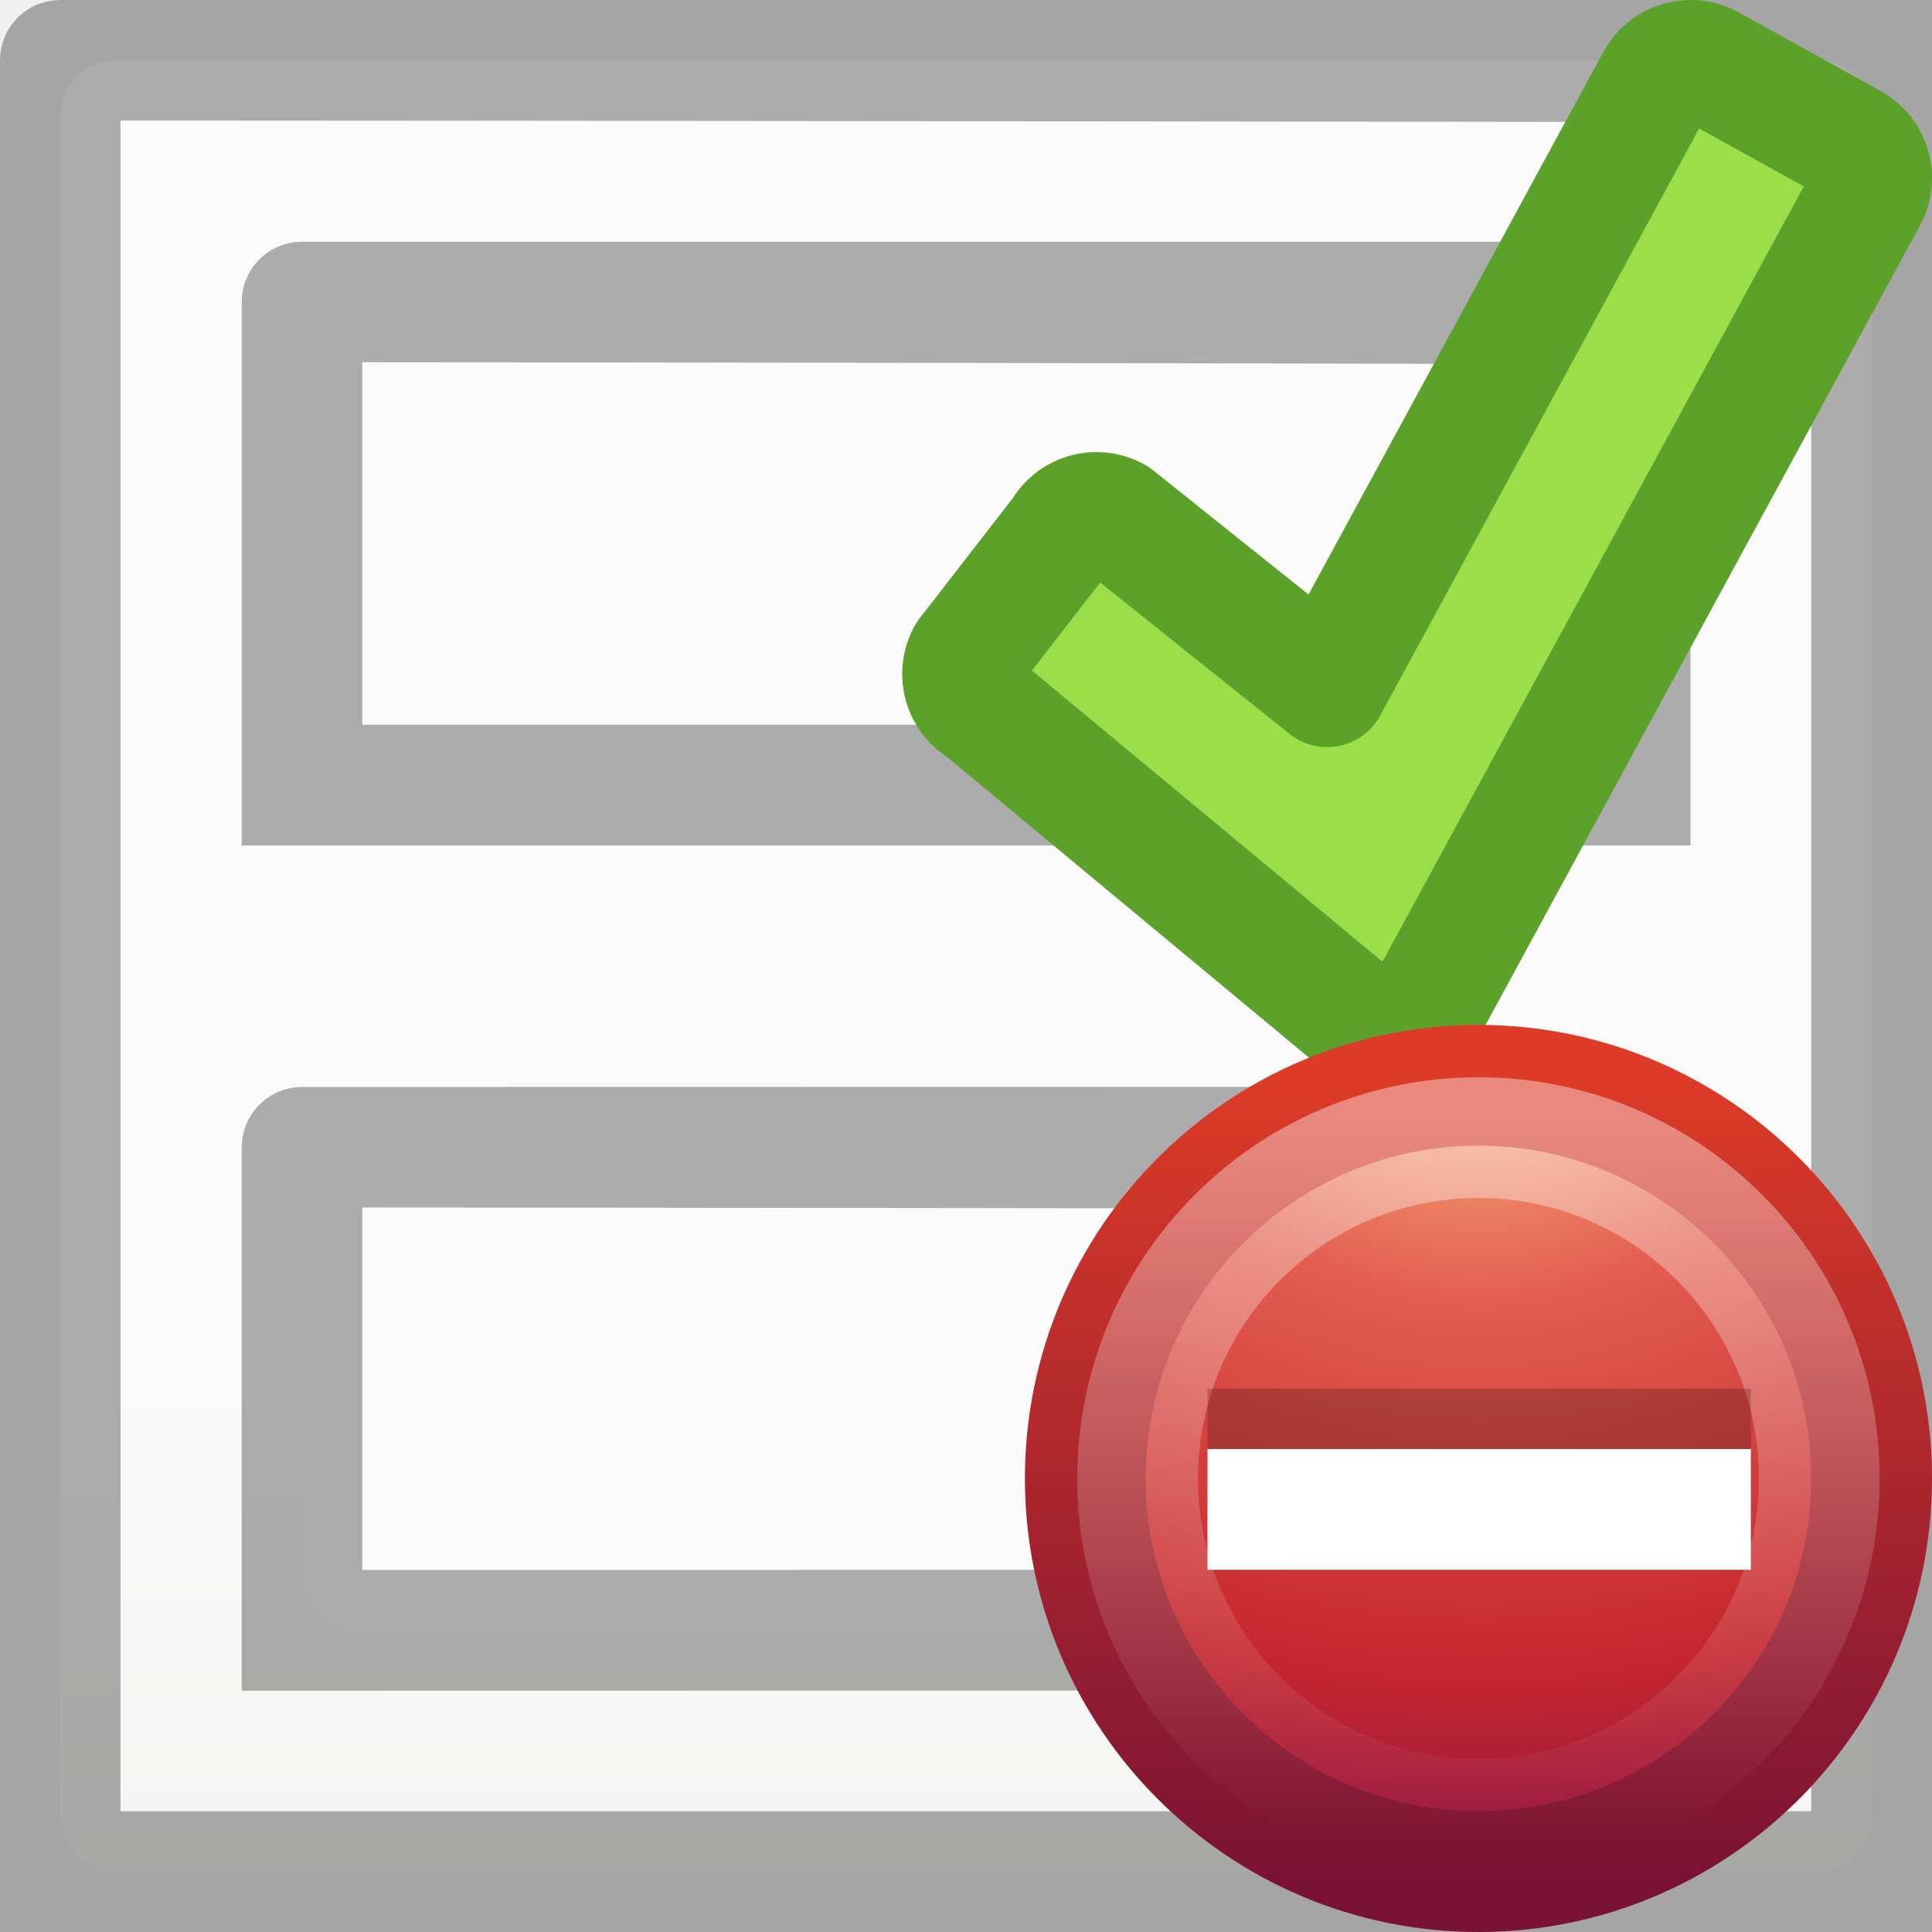
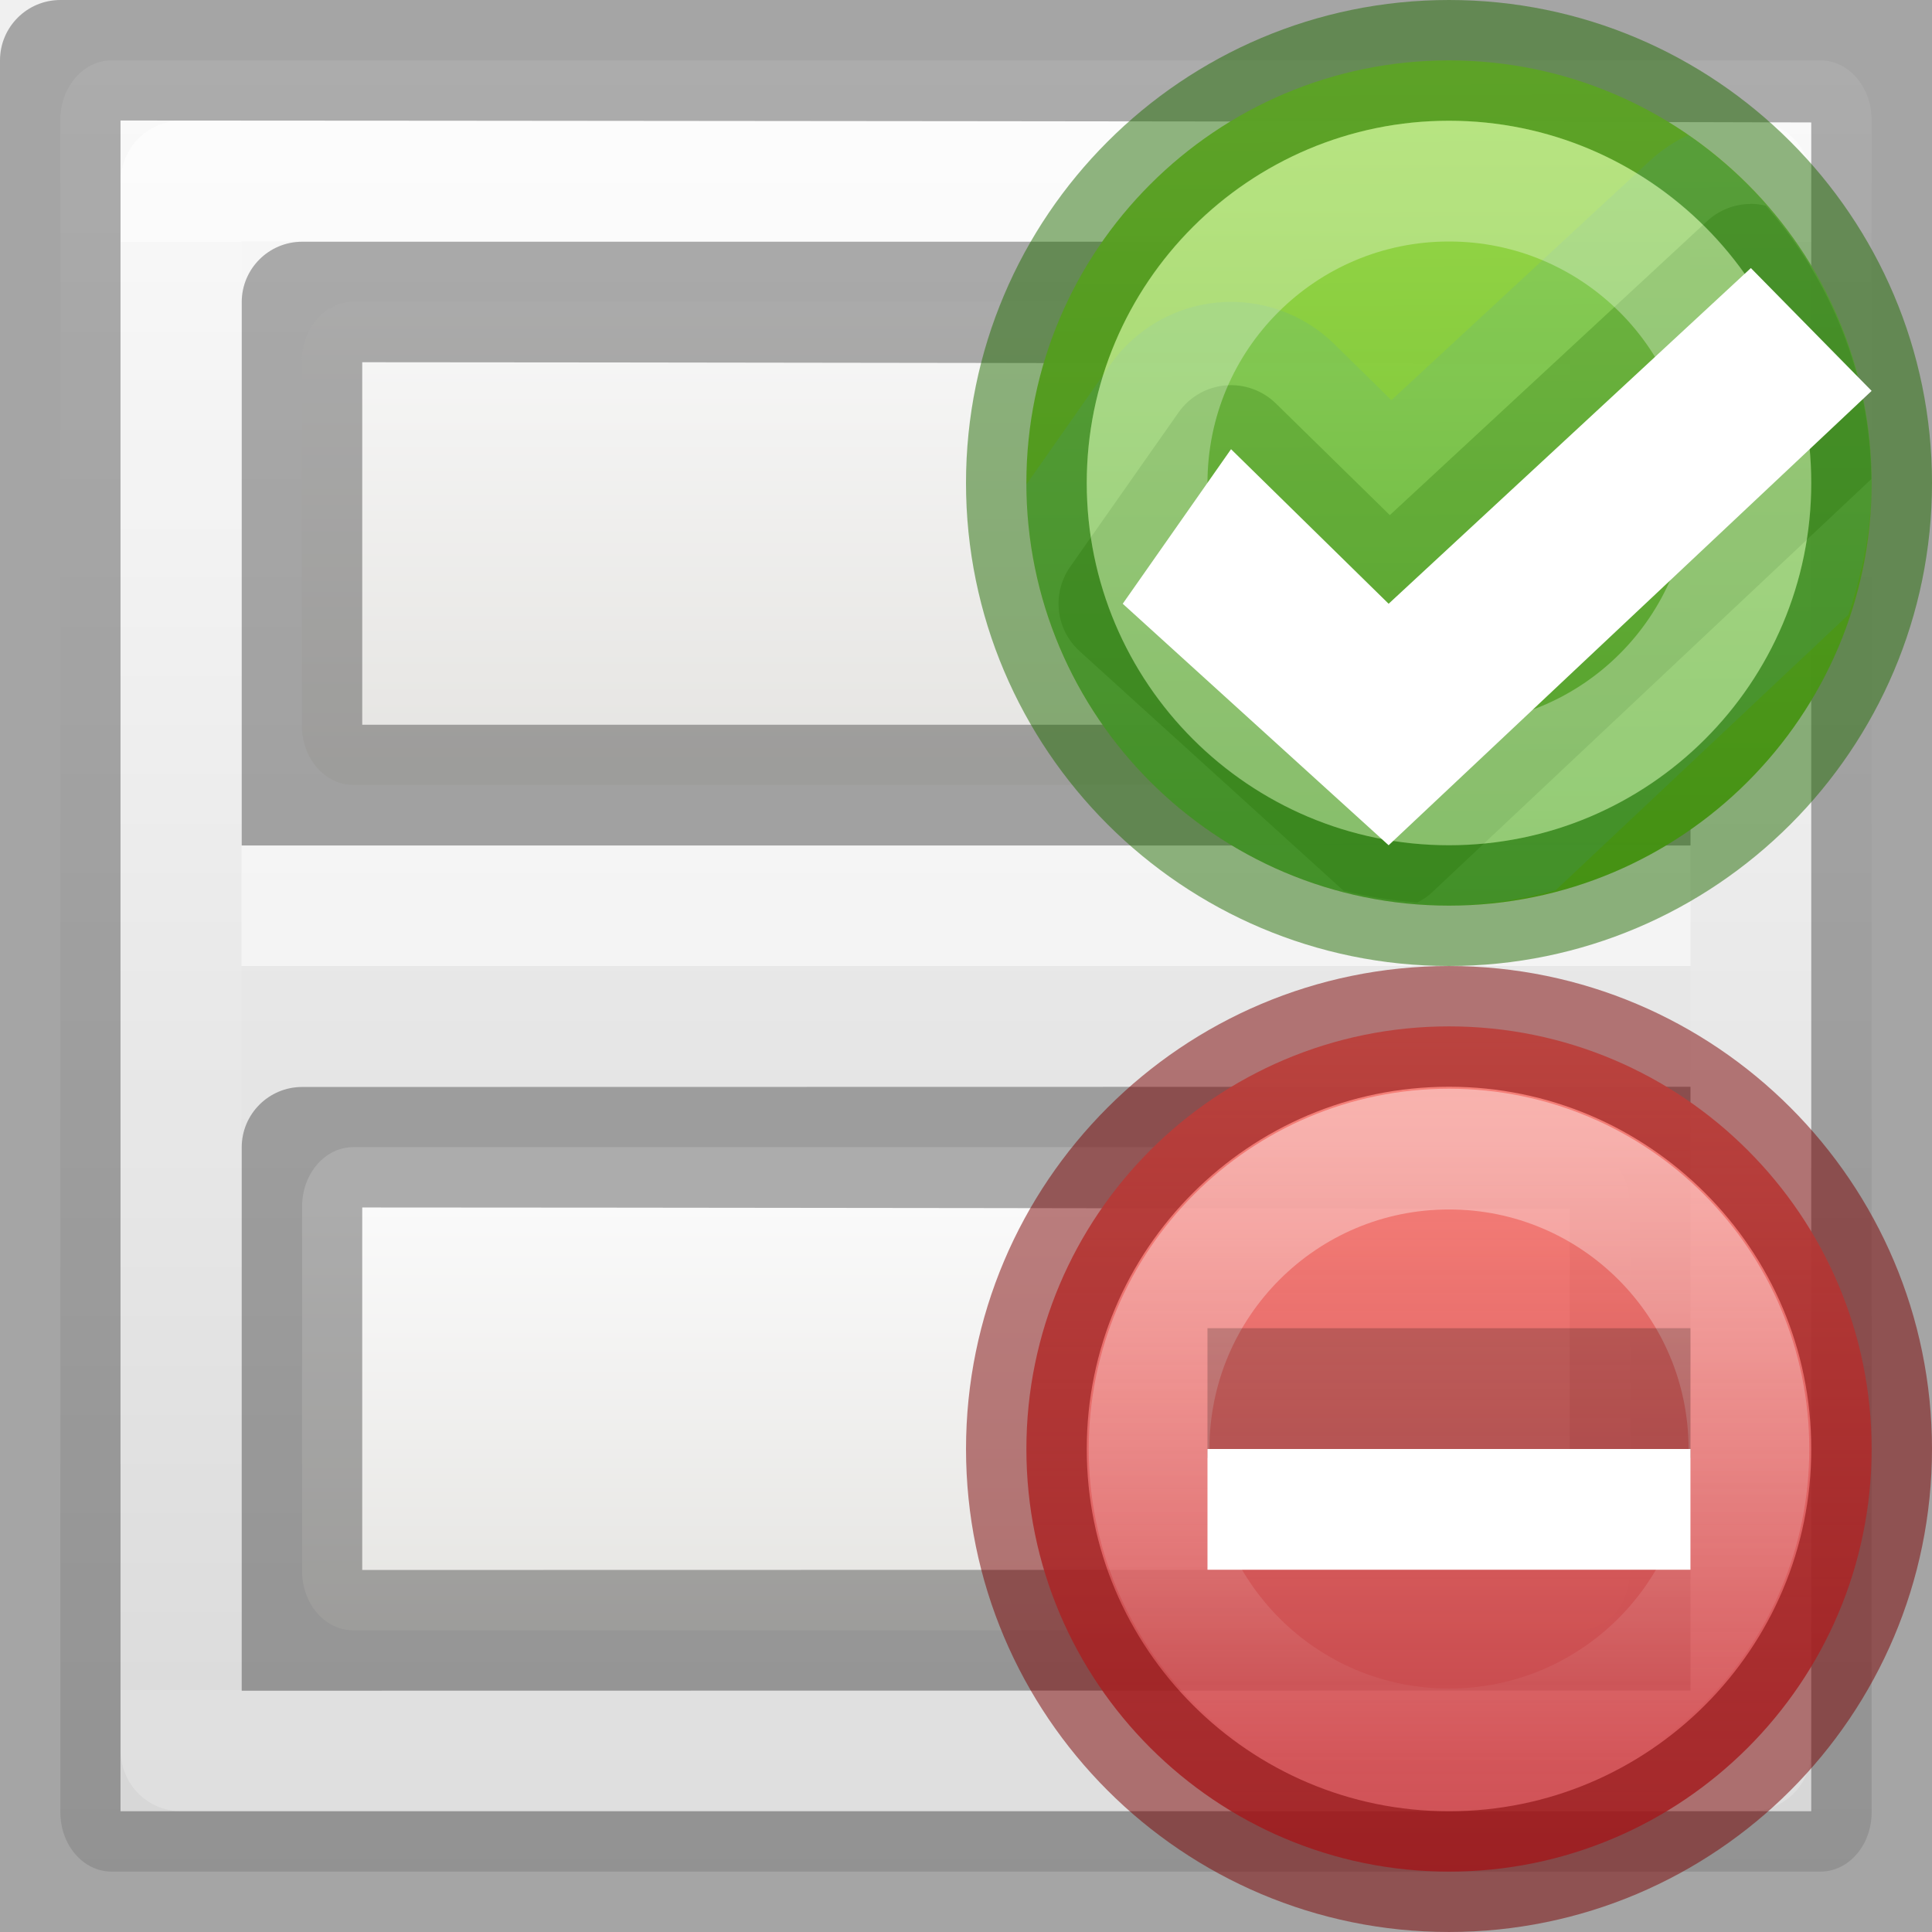
- <svg xmlns="http://www.w3.org/2000/svg" viewBox="0 0 16 16">
-   <linearGradient id="a" gradientTransform="matrix(.5943584 0 0 .599914 -19.26472 -.032551)" gradientUnits="userSpaceOnUse" x1="25.132" x2="25.132" y1="15.5" y2="48.396">
+ <svg xmlns="http://www.w3.org/2000/svg" xmlns:xlink="http://www.w3.org/1999/xlink" viewBox="0 0 16 16">
+   <linearGradient id="a" gradientUnits="userSpaceOnUse" x1="7.438" x2="7.438" y1="-.622" y2="16.649">
+     <stop offset="0" stop-color="#ff8c82" />
+     <stop offset="1" stop-color="#c6262e" stop-opacity=".786" />
+   </linearGradient>
+   <linearGradient id="b" gradientTransform="matrix(.5943584 0 0 .599914 -19.26472 -.032551)" gradientUnits="userSpaceOnUse" x1="39.143" x2="39.143" y1="-2.446" y2="23.391">
+     <stop offset="0" stop-color="#fafafa" />
+     <stop offset="1" stop-color="#d4d4d4" />
+   </linearGradient>
+   <linearGradient id="c" gradientTransform="matrix(.5943584 0 0 .599914 -19.26472 -.032551)" gradientUnits="userSpaceOnUse" x1="47.562" x2="47.562" xlink:href="#h" y1="-1.619" y2="5.048" />
+   <linearGradient id="d" gradientTransform="matrix(.5943584 0 0 .599914 -19.26472 -.032551)" gradientUnits="userSpaceOnUse" x1="47.558" x2="47.558" xlink:href="#h" y1="-1.616" y2="6.719" />
+   <linearGradient id="e" gradientUnits="userSpaceOnUse" x1="12" x2="12.03" y1="8.5" y2="15.462">
+     <stop offset="0" stop-color="#9bdb4d" />
+     <stop offset="1" stop-color="#68b723" />
+   </linearGradient>
+   <linearGradient id="f" gradientTransform="matrix(.6123534 0 0 .6117063 -387.0218 80.68349)" gradientUnits="userSpaceOnUse" x1="12" x2="12" y1="10.5" y2="14">
+     <stop offset="0" stop-color="#fff" />
+     <stop offset=".508" stop-color="#fff" stop-opacity=".235" />
+     <stop offset=".835" stop-color="#fff" stop-opacity=".157" />
+     <stop offset="1" stop-color="#fff" stop-opacity=".392" />
+   </linearGradient>
+   <linearGradient id="g" gradientTransform="matrix(-.4667849 0 0 .4667849 7.734233 6.265753)" gradientUnits="userSpaceOnUse" x1="-.569" x2="-.569" y1="-13.423" y2="12.285">
+     <stop offset="0" stop-color="#fff" />
+     <stop offset="0" stop-color="#fff" stop-opacity=".235" />
+     <stop offset="1" stop-color="#fff" stop-opacity=".157" />
+     <stop offset="1" stop-color="#fff" stop-opacity=".392" />
+   </linearGradient>
+   <linearGradient id="h" gradientTransform="matrix(.5943584 0 0 .599914 -19.26472 -.032551)" gradientUnits="userSpaceOnUse" x1="25.132" x2="25.132" y1="15.5" y2="48.396">
    <stop offset="0" stop-color="#fafafa" />
    <stop offset="1" stop-color="#e2e1de" />
  </linearGradient>
-   <radialGradient id="b" cx="23.896" cy="3.99" gradientTransform="matrix(0 .87966 -1.1611 0 12.633 -21.084)" gradientUnits="userSpaceOnUse" r="20.397">
-     <stop offset="0" stop-color="#f8b17e" />
-     <stop offset=".262" stop-color="#e35d4f" />
-     <stop offset=".661" stop-color="#c6262e" />
-     <stop offset="1" stop-color="#690b54" />
-   </radialGradient>
-   <linearGradient id="c" gradientUnits="userSpaceOnUse" x1="5.928" x2="5.928" y1="15.733" y2=".29">
-     <stop offset="0" stop-color="#791235" />
-     <stop offset="1" stop-color="#dd3b27" />
-   </linearGradient>
-   <linearGradient id="d" gradientTransform="matrix(.74324 0 0 .74322 -38.23 10.609)" gradientUnits="userSpaceOnUse" x1="63.397" x2="63.397" y1="-12.489" y2="5.468">
+   <linearGradient id="i" gradientTransform="matrix(.6084092 0 0 .6083929 -29.84344 10.1357)" gradientUnits="userSpaceOnUse" x1="63.397" x2="63.397" y1="-12.489" y2="5.468">
    <stop offset="0" stop-color="#fff" />
    <stop offset="1" stop-color="#fff" stop-opacity="0" />
  </linearGradient>
  <g transform="matrix(-1 0 0 1 16 2)">
-     <rect fill="url(#a)" height="15" rx=".424" ry=".491" stroke-width="1.333" width="15" x=".5" y="-1.5" />
+     <rect fill="url(#b)" height="15" rx=".424" ry=".491" width="15" x=".5" y="-1.5" />
+     <path d="m14 5.5h-12" fill="none" opacity=".5" stroke="#fff" />
+     <path d="m14.5-.5h-13v13h13z" fill="none" stroke="url(#g)" stroke-linecap="round" stroke-linejoin="round" stroke-opacity=".502" />
    <path d="m0 0v1.02 13.98 1h16v-1-14.5c0-.276-.224-.5-.5-.5zm15.002.998v14.002h-14.002v-13.986c1.296-.006 12.394-.016 14.002-.016z" fill="#030303" opacity=".32" transform="translate(0 -2)" />
    <g transform="translate(-1.001953 1.001953)">
-       <rect fill="url(#a)" height="4" rx=".424" ry=".491" stroke-width="1.333" width="11" x="3.502" y="-.502" />
+       <rect fill="url(#d)" height="4" rx=".424" ry=".491" stroke-width="1.333" width="11" x="3.502" y="-.502" />
      <path d="m3.002-1v1.02 2.98 1h11.998v-1-3.5c0-.276-.224-.5-.5-.5zm11 .998v3.002l-10 0v-2.986c1.296-.006 8.392-.016 10-.016z" fill="#030303" opacity=".32" />
    </g>
    <g transform="translate(-1.003906 9.003906)">
-       <rect fill="url(#a)" height="4.002" rx=".424" ry=".491" stroke-width="1.333" width="10.998" x="3.504" y="-1.504" />
+       <rect fill="url(#c)" height="4.002" rx=".424" ry=".491" stroke-width="1.333" width="10.998" x="3.504" y="-1.504" />
      <path d="m3.004-.004v1.02 2.98 1l11.998.002v-1-3.5c0-.276-.224-.5-.5-.5zm11 1v3.002l-10-.002v-2.986c1.296-.006 8.392-.014 10-.014z" fill="#030303" opacity=".32" transform="translate(0 -2)" />
    </g>
-     <path d="m1.969-1.498c.125-.013.248.049.313.166l2.727 5.019 1.755-1.403c.156-.086.351-.031.437.127l.788 1.016c.086.156.028.352-.128.438l-3.206 2.663c-.037.02-.075.031-.114.035-.128.016-.258-.043-.323-.164l-3.679-6.77c-.086-.156-.028-.352.128-.438l1.179-.653c.039-.021.083-.034.125-.038z" fill="#9cde4a" stroke="#5ca12a" stroke-linecap="round" stroke-linejoin="round" />
-     <g transform="matrix(-.4342487 0 0 .4342487 7.229987 6.77)">
-       <path d="m8 .502c-4.137 0-7.498 3.361-7.498 7.498 0 4.137 3.361 7.498 7.498 7.498 4.137 0 7.498-3.361 7.498-7.498 0-4.137-3.361-7.498-7.498-7.498z" fill="url(#b)" stroke="url(#c)" stroke-linecap="round" stroke-linejoin="round" stroke-width="2.303" />
-       <path d="m14.5 8c0 3.59-2.91 6.5-6.5 6.5s-6.5-2.91-6.5-6.5c0-3.59 2.91-6.5 6.5-6.5s6.5 2.91 6.5 6.5z" fill="none" opacity=".4" stroke="url(#d)" stroke-width="2.303" />
-       <path d="m2.832 8.59h10.363v-2.303h-10.363z" opacity=".2" />
-       <path d="m2.832 9.741h10.363v-2.303h-10.363z" fill="#fff" />
+     <g transform="matrix(-.4667849 0 0 .4667849 7.734233 6.265753)">
+       <path d="m8 .502c-4.137 0-7.498 3.361-7.498 7.498 0 4.137 3.361 7.498 7.498 7.498 4.137 0 7.498-3.361 7.498-7.498 0-4.137-3.361-7.498-7.498-7.498z" style="stroke:#7a0000;stroke-width:2.142;stroke-linecap:round;stroke-linejoin:round;stroke-opacity:.502;fill:url(#a)" />
+       <path d="m13.321 8c0 2.939-2.382 5.321-5.321 5.321-2.939 0-5.321-2.382-5.321-5.321 0-2.939 2.382-5.321 5.321-5.321 2.939 0 5.321 2.382 5.321 5.321z" fill="none" opacity=".4" stroke="url(#i)" stroke-width="2.142" />
+       <path d="m3.715 8.16h8.569v-2.303h-8.569z" opacity=".2" />
+       <path d="m3.715 10.142h8.569v-2.142h-8.569z" fill="#fff" />
+     </g>
+     <g transform="matrix(-1 0 0 1 16 -10)">
+       <path d="m12 8.5c-1.93 0-3.5 1.57-3.5 3.5s1.57 3.5 3.5 3.5 3.5-1.57 3.5-3.5-1.57-3.5-3.5-3.5z" fill="url(#e)" opacity=".99" stroke="#206b00" stroke-opacity=".502" />
+       <path d="m13.98 9.119a1.221 1.221 0 0 0 -.311.207l-2.146 1.988-.473-.465a1.221 1.221 0 0 0 -1.854.17l-.695.992c.007 1.925 1.572 3.488 3.498 3.488.307 0 .599-.051.883-.125l2.426-2.283c.114-.346.191-.708.191-1.092 0-1.195-.604-2.249-1.52-2.881z" fill="#3689e6" opacity=".1" />
+       <path d="m14.496 9.689a.531.531 0 0 0 -.357.141l-2.629 2.436-.943-.924a.531.531 0 0 0 -.807.074l-.898 1.279a.531.531 0 0 0 .078.697l2.186 1.984c.198.051.402.082.611.098.001 0.0.001-0.0.002 0a.531.531 0 0 0 .125-.088l3.633-3.418c-.008-.869-.34-1.655-.873-2.264a.531.531 0 0 0 -.127-.016z" fill="#206b00" opacity=".25" />
+       <path d="m14.5 10.22 1 1.017-4 3.763-2.202-2 .897-1.28 1.305 1.28z" fill="#fff" />
+       <path d="m14.5 12a2.5 2.5 0 0 1 -2.5 2.5 2.5 2.5 0 0 1 -2.5-2.5 2.5 2.5 0 0 1 2.5-2.5 2.5 2.5 0 0 1 2.5 2.5z" fill="none" opacity=".6" stroke="url(#f)" stroke-linecap="round" stroke-opacity=".502" />
    </g>
  </g>
</svg>
